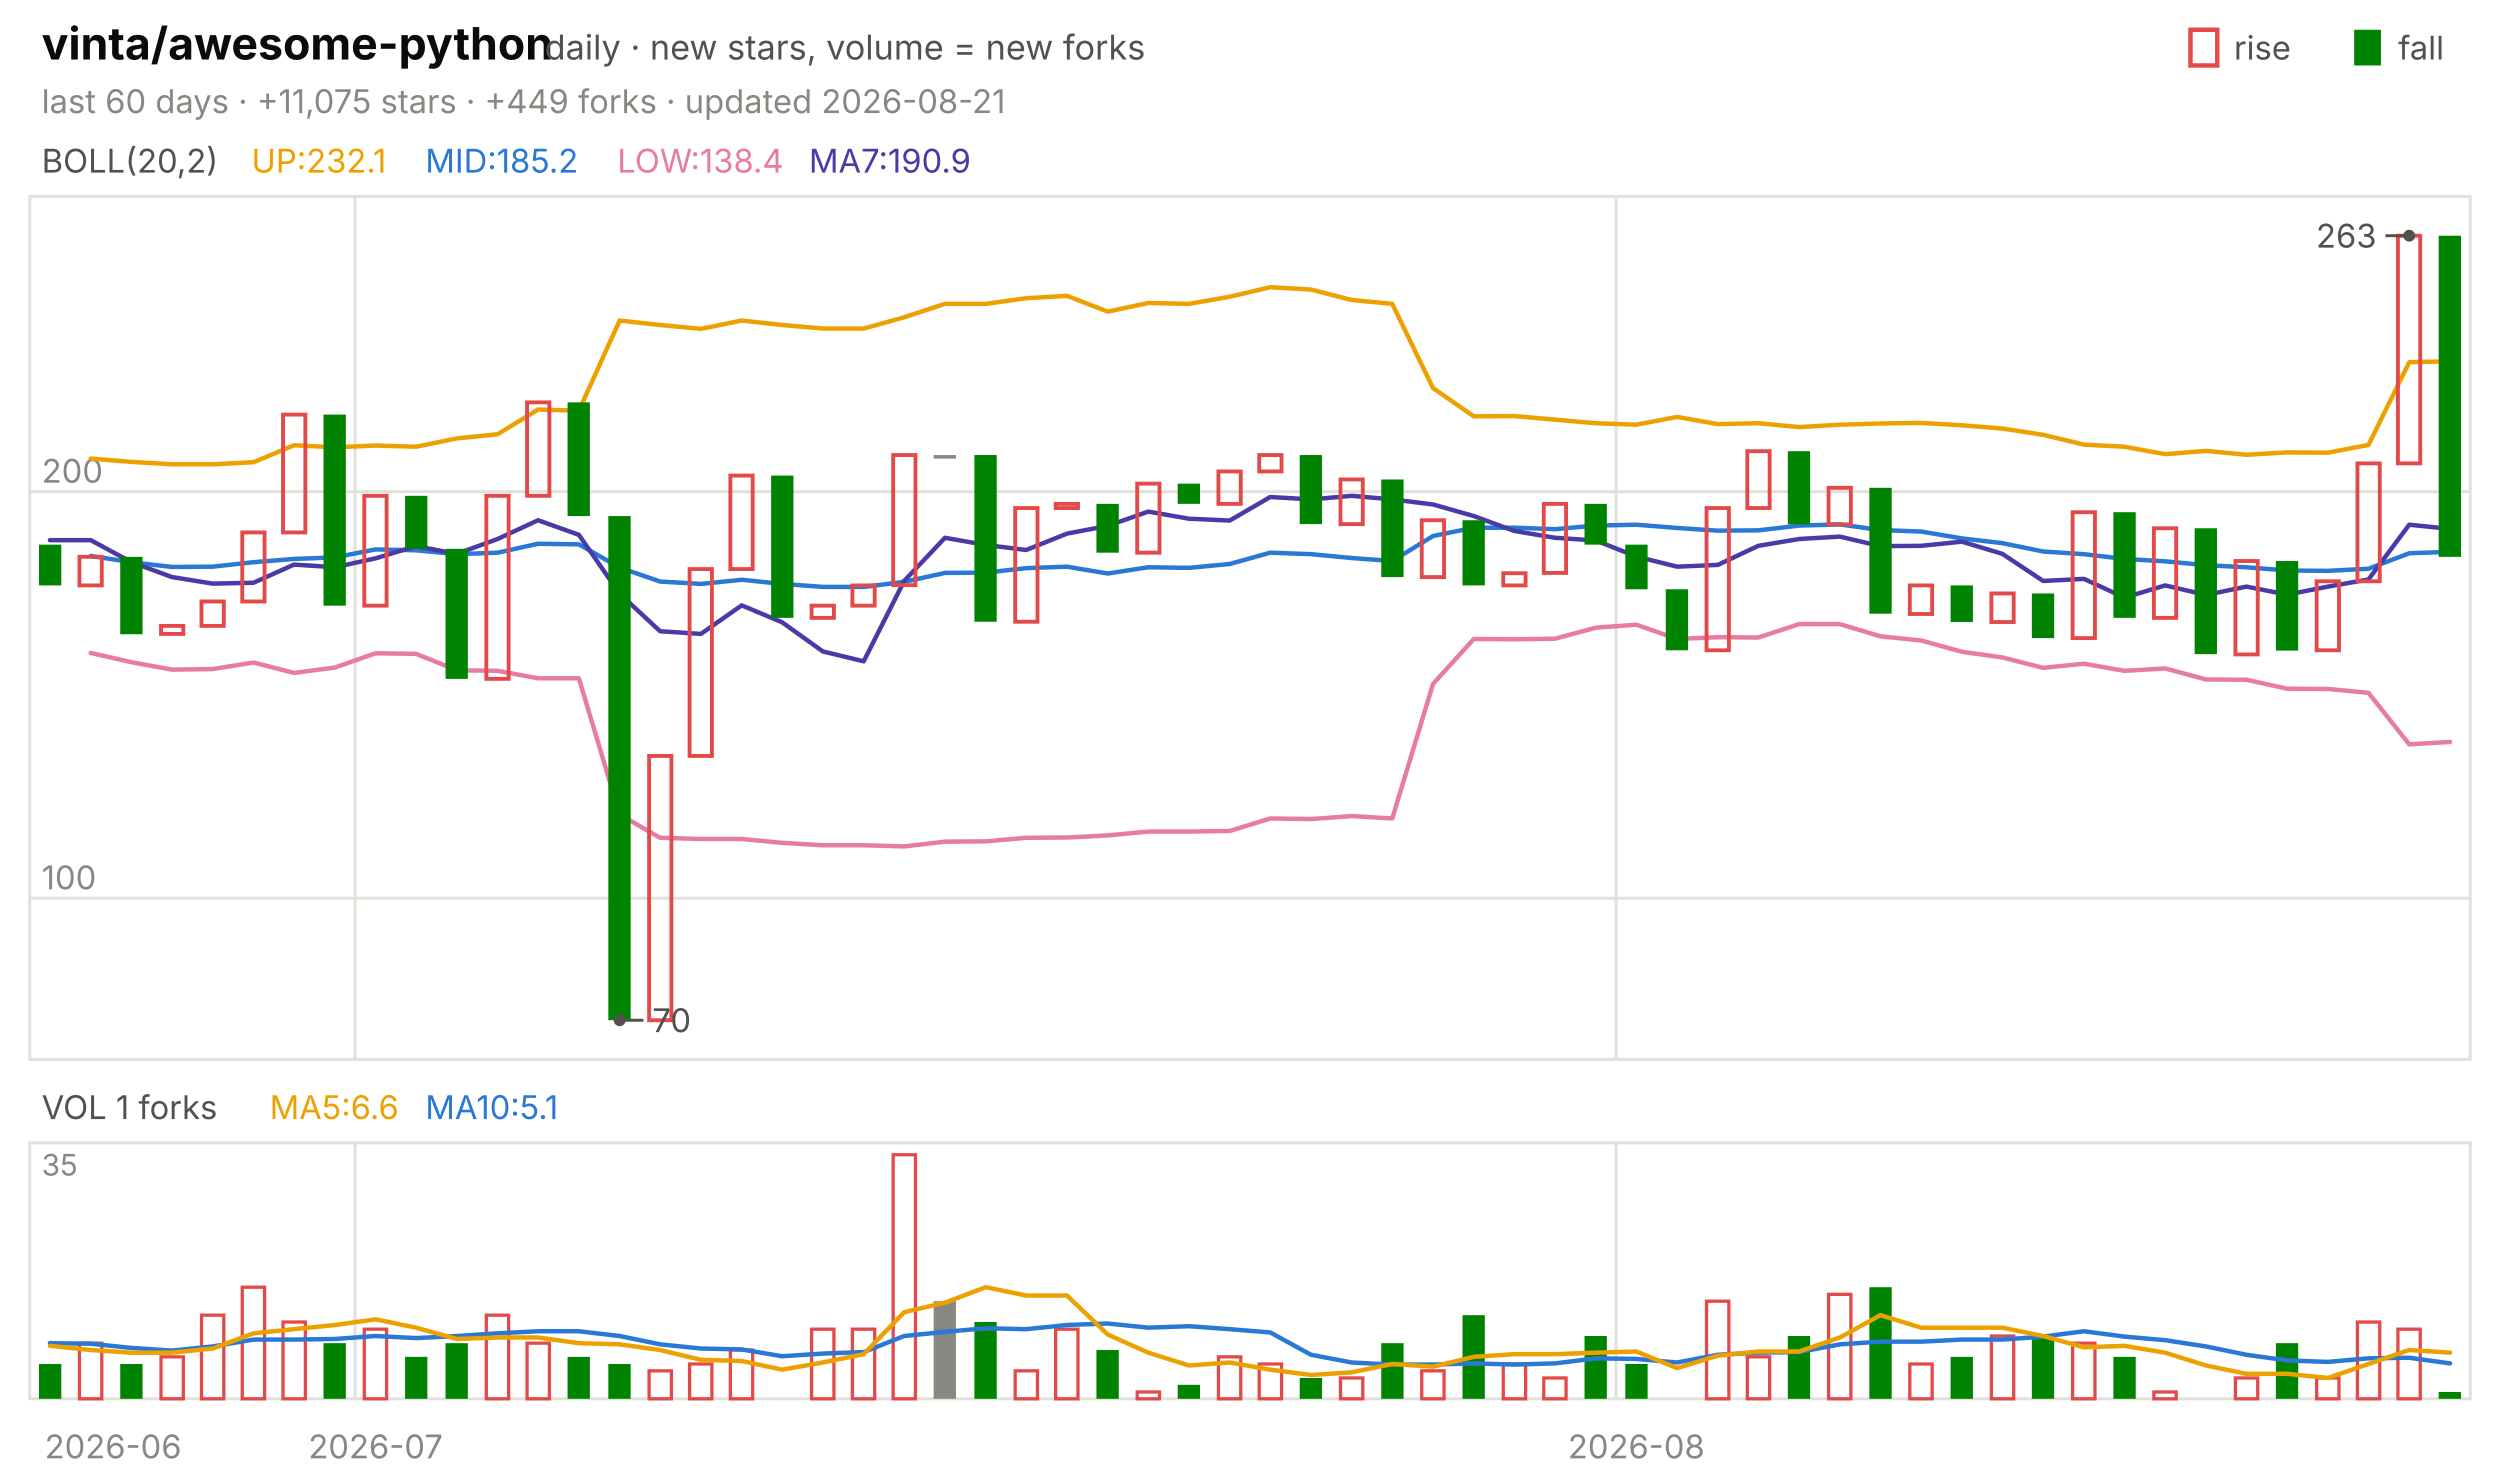
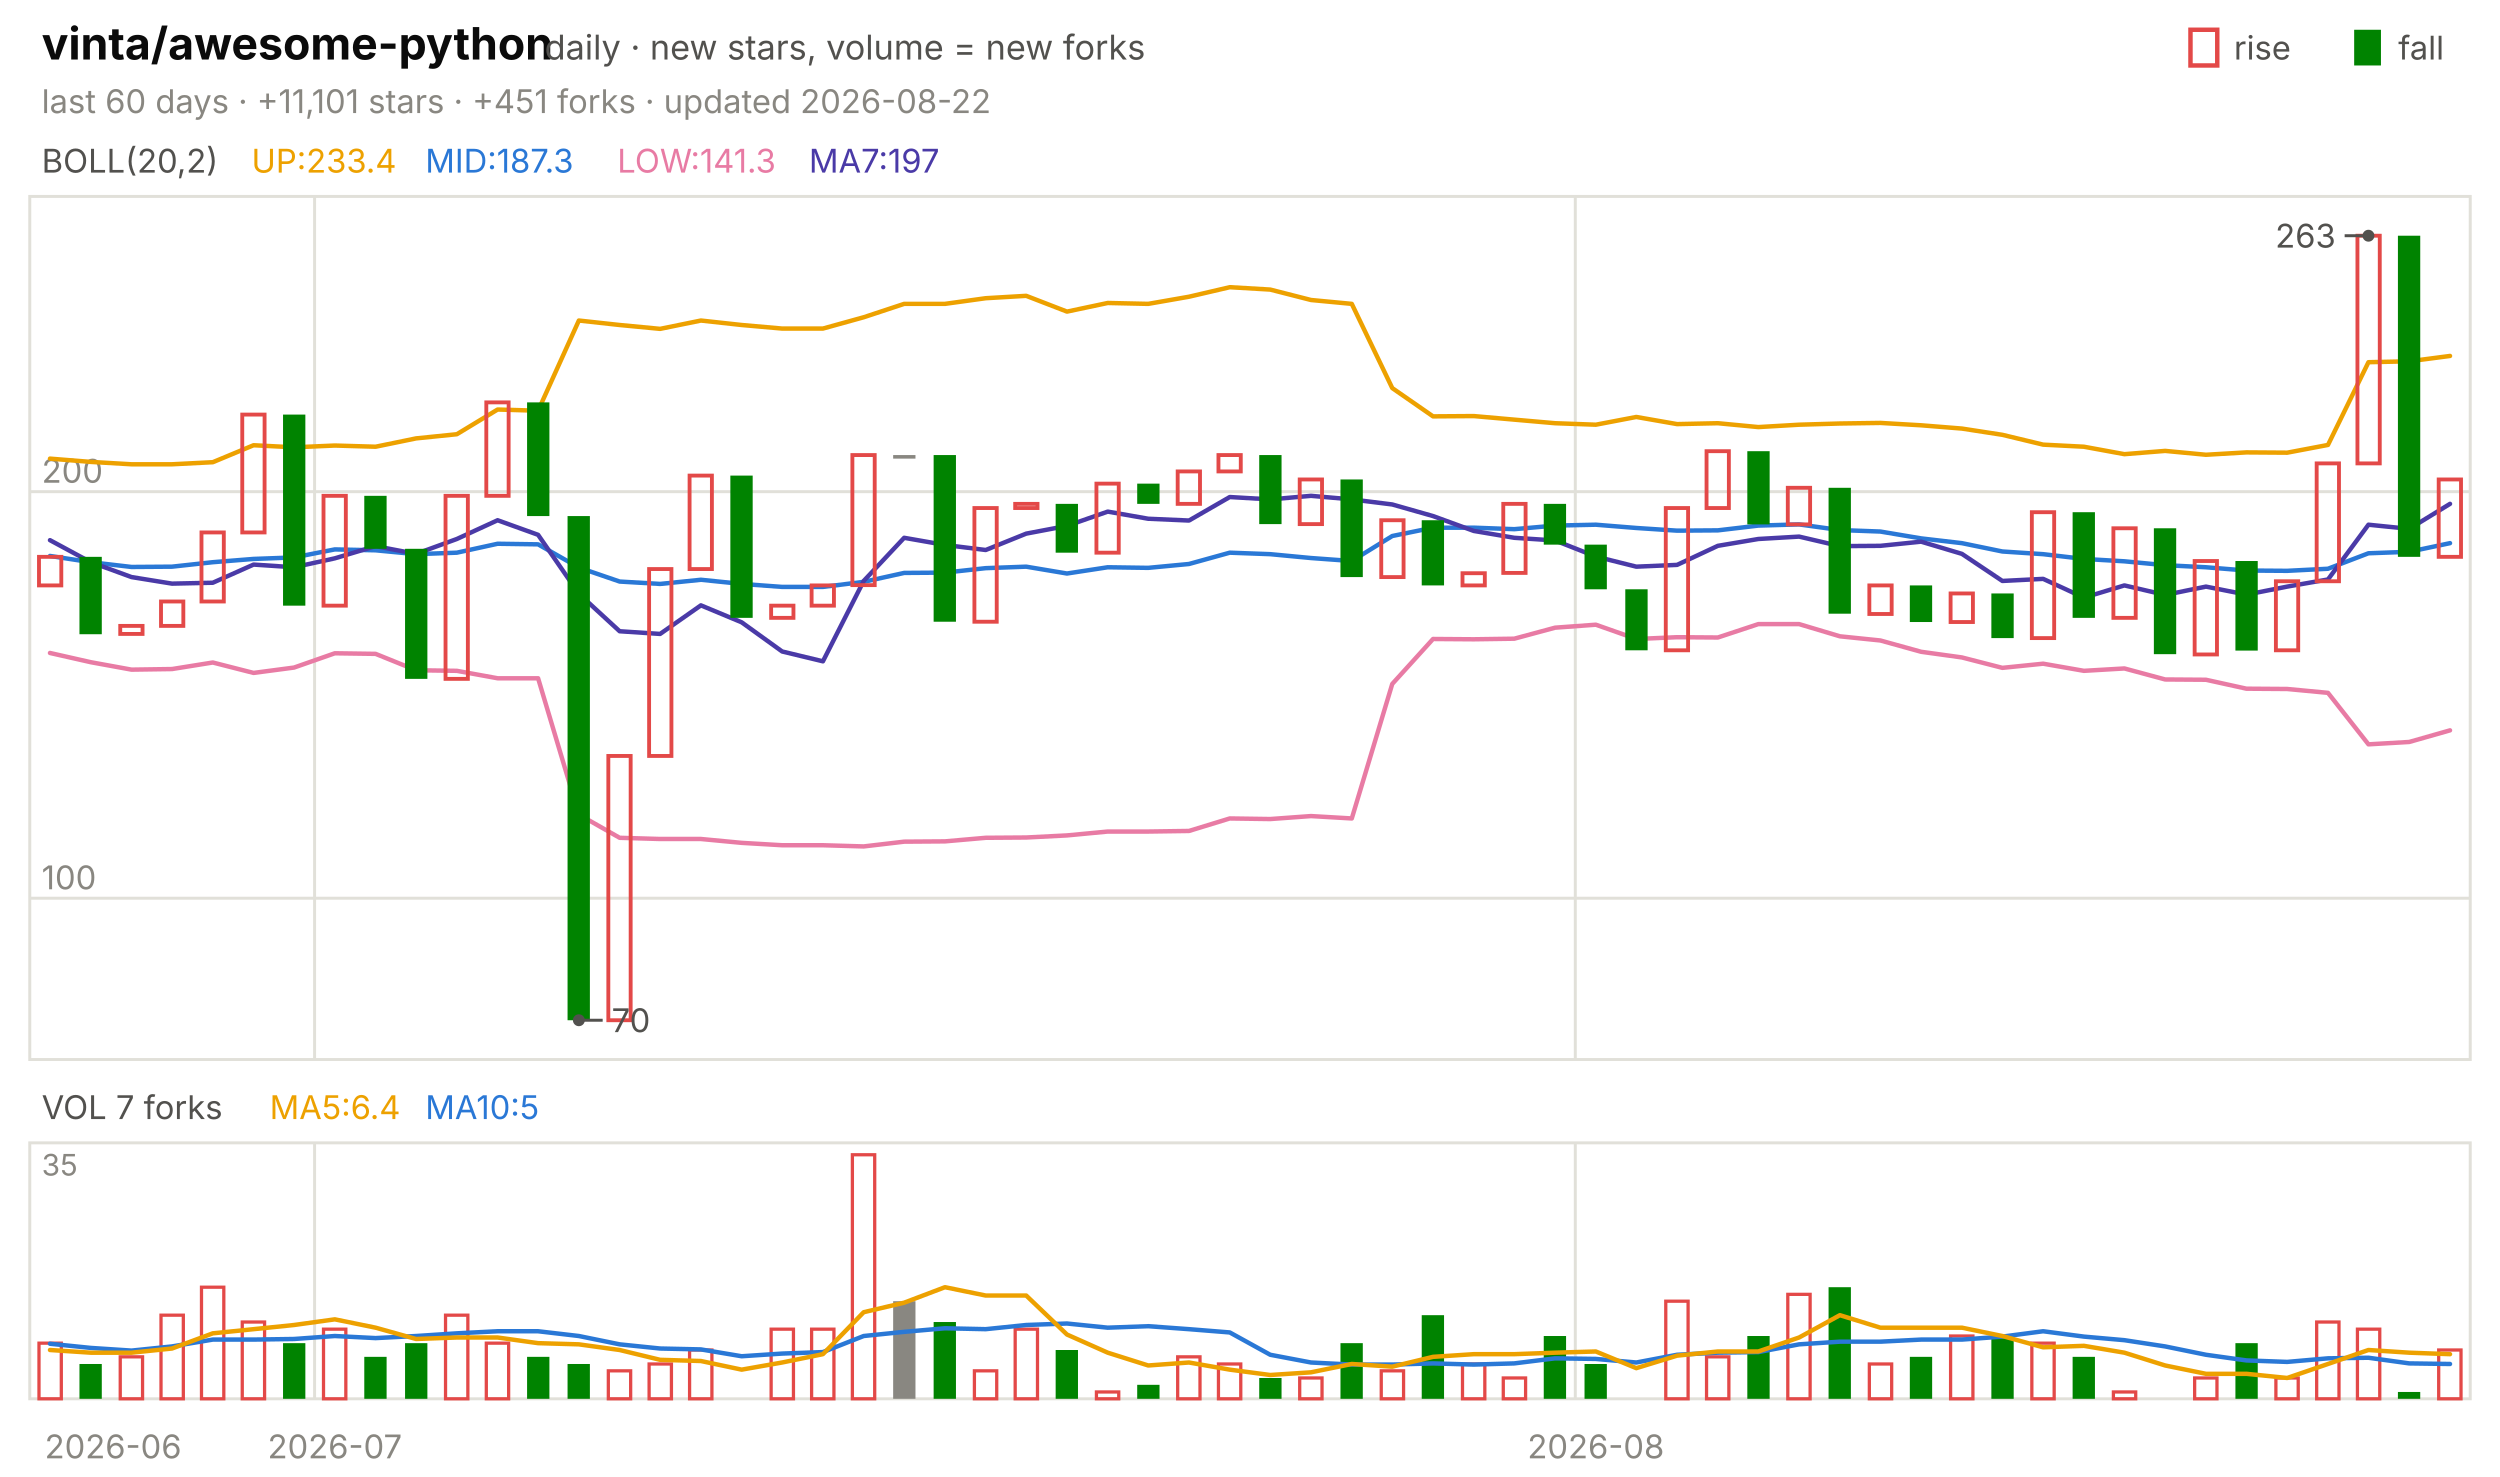
<svg xmlns="http://www.w3.org/2000/svg" viewBox="0 0 840 496" width="840" height="496" font-family="-apple-system,'Segoe UI',system-ui,sans-serif" role="img" aria-label="vinta/awesome-python candlestick chart">
  <text x="14.0" y="20.0" font-size="15" fill="#0b0b0b" font-weight="650">vinta/awesome-python</text>
  <text x="183.0" y="20.0" font-size="11.5" fill="#52514e">daily · new stars, volume = new forks</text>
  <text x="805.8" y="20.0" font-size="11.0" fill="#52514e">fall</text>
  <rect x="791" y="10" width="9" height="12" fill="#008300" />
  <text x="750.6" y="20.0" font-size="11.0" fill="#52514e">rise</text>
  <rect x="736" y="10" width="9" height="12" fill="none" stroke="#e34948" stroke-width="1.5" />
-   <text x="14.0" y="38.0" font-size="11.0" fill="#898781">last 60 days · +11,075 stars · +449 forks · updated 2026-08-21</text>
+   <text x="14.0" y="38.0" font-size="11.0" fill="#898781">last 60 days · +11,101 stars · +451 forks · updated 2026-08-22</text>
  <rect x="10" y="66" width="820" height="290" fill="none" stroke="#e1e0d9" />
  <rect x="10" y="384" width="820" height="86" fill="none" stroke="#e1e0d9" />
  <text x="38.0" y="490.0" font-size="11.0" fill="#898781" text-anchor="middle">2026-06</text>
-   <line x1="119.3" y1="66.0" x2="119.3" y2="356.0" stroke="#e1e0d9" stroke-width="1.0" />
-   <line x1="119.3" y1="384.0" x2="119.3" y2="470.0" stroke="#e1e0d9" stroke-width="1.0" />
-   <text x="126.2" y="490.0" font-size="11.0" fill="#898781" text-anchor="middle">2026-07</text>
-   <line x1="543.0" y1="66.0" x2="543.0" y2="356.0" stroke="#e1e0d9" stroke-width="1.0" />
-   <line x1="543.0" y1="384.0" x2="543.0" y2="470.0" stroke="#e1e0d9" stroke-width="1.0" />
-   <text x="549.8" y="490.0" font-size="11.0" fill="#898781" text-anchor="middle">2026-08</text>
+   <line x1="105.7" y1="66.0" x2="105.7" y2="356.0" stroke="#e1e0d9" stroke-width="1.0" />
+   <line x1="105.7" y1="384.0" x2="105.7" y2="470.0" stroke="#e1e0d9" stroke-width="1.0" />
+   <text x="112.5" y="490.0" font-size="11.0" fill="#898781" text-anchor="middle">2026-07</text>
+   <line x1="529.3" y1="66.0" x2="529.3" y2="356.0" stroke="#e1e0d9" stroke-width="1.0" />
+   <line x1="529.3" y1="384.0" x2="529.3" y2="470.0" stroke="#e1e0d9" stroke-width="1.0" />
+   <text x="536.2" y="490.0" font-size="11.0" fill="#898781" text-anchor="middle">2026-08</text>
  <text x="14.0" y="58.0" font-size="11.0" fill="#52514e">BOLL(20,2)</text>
-   <text x="84.5" y="58.0" font-size="11.0" fill="#eda100">UP:232.1</text>
-   <text x="142.9" y="58.0" font-size="11.0" fill="#2a78d6">MID:185.2</text>
-   <text x="207.4" y="58.0" font-size="11.0" fill="#e87ba4">LOW:138.4</text>
-   <text x="271.8" y="58.0" font-size="11.0" fill="#4a3aa7">MA7:190.9</text>
+   <text x="84.5" y="58.0" font-size="11.0" fill="#eda100">UP:233.4</text>
+   <text x="142.9" y="58.0" font-size="11.0" fill="#2a78d6">MID:187.3</text>
+   <text x="207.4" y="58.0" font-size="11.0" fill="#e87ba4">LOW:141.3</text>
+   <text x="271.8" y="58.0" font-size="11.0" fill="#4a3aa7">MA7:197</text>
  <line x1="10.0" y1="301.8" x2="830.0" y2="301.8" stroke="#e1e0d9" stroke-width="1.0" />
  <text x="14.0" y="298.8" font-size="11.0" fill="#898781">100</text>
  <line x1="10.0" y1="165.2" x2="830.0" y2="165.2" stroke="#e1e0d9" stroke-width="1.0" />
  <text x="14.0" y="162.2" font-size="11.0" fill="#898781">200</text>
-   <polyline points="30.5,154.1 44.2,155.2 57.8,156.0 71.5,156.0 85.2,155.3 98.8,149.6 112.5,150.3 126.2,149.7 139.8,150.1 153.5,147.3 167.2,145.9 180.8,137.6 194.5,138.0 208.2,107.7 221.8,109.2 235.5,110.5 249.2,107.7 262.8,109.2 276.5,110.4 290.2,110.4 303.8,106.6 317.5,102.1 331.2,102.1 344.8,100.2 358.5,99.4 372.2,104.7 385.8,101.8 399.5,102.1 413.2,99.7 426.8,96.5 440.5,97.3 454.2,100.8 467.8,102.1 481.5,130.4 495.2,139.9 508.8,139.8 522.5,141.0 536.2,142.2 549.8,142.7 563.5,140.1 577.2,142.5 590.8,142.2 604.5,143.5 618.2,142.7 631.8,142.3 645.5,142.1 659.2,142.9 672.8,144.0 686.5,146.1 700.2,149.4 713.8,150.1 727.5,152.6 741.2,151.5 754.8,152.8 768.5,152.0 782.2,152.1 795.8,149.5 809.5,121.7 823.2,121.4" fill="none" stroke="#eda100" stroke-width="1.5" stroke-linejoin="round" stroke-linecap="round" />
-   <polyline points="30.5,186.8 44.2,188.9 57.8,190.5 71.5,190.4 85.2,188.9 98.8,187.8 112.5,187.3 126.2,184.6 139.8,184.9 153.5,186.2 167.2,185.7 180.8,182.7 194.5,182.9 208.2,190.7 221.8,195.4 235.5,196.2 249.2,194.8 262.8,196.2 276.5,197.2 290.2,197.2 303.8,195.5 317.5,192.5 331.2,192.4 344.8,190.9 358.5,190.4 372.2,192.7 385.8,190.6 399.5,190.8 413.2,189.5 426.8,185.7 440.5,186.2 454.2,187.5 467.8,188.5 481.5,180.1 495.2,177.3 508.8,177.3 522.5,177.8 536.2,176.6 549.8,176.3 563.5,177.4 577.2,178.3 590.8,178.2 604.5,176.6 618.2,176.2 631.8,178.1 645.5,178.6 659.2,180.9 672.8,182.5 686.5,185.3 700.2,186.2 713.8,187.8 727.5,188.6 741.2,189.9 754.8,190.6 768.5,191.7 782.2,191.8 795.8,191.1 809.5,185.9 823.2,185.4" fill="none" stroke="#2a78d6" stroke-width="1.5" stroke-linejoin="round" stroke-linecap="round" />
-   <polyline points="30.5,219.4 44.2,222.5 57.8,225.0 71.5,224.8 85.2,222.6 98.8,226.1 112.5,224.3 126.2,219.5 139.8,219.7 153.5,225.2 167.2,225.4 180.8,227.9 194.5,227.9 208.2,273.7 221.8,281.5 235.5,281.9 249.2,281.9 262.8,283.2 276.5,284.0 290.2,284.0 303.8,284.4 317.5,282.8 331.2,282.7 344.8,281.5 358.5,281.4 372.2,280.7 385.8,279.4 399.5,279.4 413.2,279.2 426.8,275.0 440.5,275.2 454.2,274.2 467.8,275.0 481.5,229.8 495.2,214.7 508.8,214.8 522.5,214.6 536.2,210.9 549.8,209.9 563.5,214.7 577.2,214.1 590.8,214.2 604.5,209.7 618.2,209.7 631.8,213.8 645.5,215.2 659.2,219.0 672.8,220.9 686.5,224.4 700.2,223.0 713.8,225.4 727.5,224.6 741.2,228.3 754.8,228.4 768.5,231.4 782.2,231.5 795.8,232.8 809.5,250.1 823.2,249.3" fill="none" stroke="#e87ba4" stroke-width="1.5" stroke-linejoin="round" stroke-linecap="round" />
-   <polyline points="16.8,181.5 30.5,181.5 44.2,188.9 57.8,193.9 71.5,196.1 85.2,195.8 98.8,189.7 112.5,190.6 126.2,187.6 139.8,183.5 153.5,186.1 167.2,181.1 180.8,174.8 194.5,179.7 208.2,199.5 221.8,212.1 235.5,213.0 249.2,203.4 262.8,209.1 276.5,218.9 290.2,222.2 303.8,195.2 317.5,180.7 331.2,183.1 344.8,184.8 358.5,179.3 372.2,176.7 385.8,171.9 399.5,174.3 413.2,174.9 426.8,167.0 440.5,167.8 454.2,166.6 467.8,167.8 481.5,169.5 495.2,173.4 508.8,178.4 522.5,180.7 536.2,181.6 549.8,187.0 563.5,190.4 577.2,189.8 590.8,183.4 604.5,181.1 618.2,180.3 631.8,183.5 645.5,183.4 659.2,182.0 672.8,186.1 686.5,195.2 700.2,194.5 713.8,200.8 727.5,196.7 741.2,199.9 754.8,197.1 768.5,199.8 782.2,197.1 795.8,194.7 809.5,176.3 823.2,177.7" fill="none" stroke="#4a3aa7" stroke-width="1.5" stroke-linejoin="round" stroke-linecap="round" />
-   <rect x="13.1" y="183.0" width="7.5" height="13.7" fill="#008300" />
-   <rect x="26.7" y="187.1" width="7.5" height="9.6" fill="none" stroke="#e34948" stroke-width="1.3" />
-   <rect x="40.4" y="187.1" width="7.5" height="26.0" fill="#008300" />
-   <rect x="54.1" y="210.3" width="7.5" height="2.7" fill="none" stroke="#e34948" stroke-width="1.3" />
-   <rect x="67.7" y="202.1" width="7.5" height="8.2" fill="none" stroke="#e34948" stroke-width="1.3" />
-   <rect x="81.4" y="178.9" width="7.5" height="23.2" fill="none" stroke="#e34948" stroke-width="1.3" />
-   <rect x="95.1" y="139.3" width="7.5" height="39.6" fill="none" stroke="#e34948" stroke-width="1.3" />
-   <rect x="108.7" y="139.3" width="7.5" height="64.2" fill="#008300" />
-   <rect x="122.4" y="166.6" width="7.5" height="36.9" fill="none" stroke="#e34948" stroke-width="1.3" />
-   <rect x="136.1" y="166.6" width="7.5" height="17.8" fill="#008300" />
-   <rect x="149.7" y="184.4" width="7.5" height="43.7" fill="#008300" />
-   <rect x="163.4" y="166.6" width="7.5" height="61.5" fill="none" stroke="#e34948" stroke-width="1.3" />
-   <rect x="177.1" y="135.2" width="7.5" height="31.4" fill="none" stroke="#e34948" stroke-width="1.3" />
-   <rect x="190.7" y="135.2" width="7.5" height="38.2" fill="#008300" />
-   <rect x="204.4" y="173.4" width="7.5" height="169.4" fill="#008300" />
-   <rect x="218.1" y="254.0" width="7.5" height="88.8" fill="none" stroke="#e34948" stroke-width="1.3" />
-   <rect x="231.7" y="191.2" width="7.5" height="62.8" fill="none" stroke="#e34948" stroke-width="1.3" />
-   <rect x="245.4" y="159.8" width="7.5" height="31.4" fill="none" stroke="#e34948" stroke-width="1.3" />
-   <rect x="259.1" y="159.8" width="7.5" height="47.8" fill="#008300" />
-   <rect x="272.7" y="203.5" width="7.5" height="4.1" fill="none" stroke="#e34948" stroke-width="1.3" />
-   <rect x="286.4" y="196.7" width="7.5" height="6.8" fill="none" stroke="#e34948" stroke-width="1.3" />
-   <rect x="300.1" y="152.9" width="7.5" height="43.7" fill="none" stroke="#e34948" stroke-width="1.3" />
-   <rect x="313.7" y="152.9" width="7.5" height="1.2" fill="#898781" />
-   <rect x="327.4" y="152.9" width="7.5" height="56.0" fill="#008300" />
-   <rect x="341.1" y="170.7" width="7.5" height="38.2" fill="none" stroke="#e34948" stroke-width="1.3" />
-   <rect x="354.7" y="169.3" width="7.5" height="1.4" fill="none" stroke="#e34948" stroke-width="1.3" />
-   <rect x="368.4" y="169.3" width="7.5" height="16.4" fill="#008300" />
-   <rect x="382.1" y="162.5" width="7.5" height="23.2" fill="none" stroke="#e34948" stroke-width="1.3" />
-   <rect x="395.7" y="162.5" width="7.5" height="6.8" fill="#008300" />
-   <rect x="409.4" y="158.4" width="7.5" height="10.9" fill="none" stroke="#e34948" stroke-width="1.3" />
-   <rect x="423.1" y="152.9" width="7.5" height="5.5" fill="none" stroke="#e34948" stroke-width="1.3" />
-   <rect x="436.7" y="152.9" width="7.5" height="23.2" fill="#008300" />
-   <rect x="450.4" y="161.1" width="7.5" height="15.0" fill="none" stroke="#e34948" stroke-width="1.3" />
-   <rect x="464.1" y="161.1" width="7.5" height="32.8" fill="#008300" />
-   <rect x="477.7" y="174.8" width="7.5" height="19.1" fill="none" stroke="#e34948" stroke-width="1.3" />
-   <rect x="491.4" y="174.8" width="7.5" height="21.9" fill="#008300" />
-   <rect x="505.1" y="192.6" width="7.5" height="4.1" fill="none" stroke="#e34948" stroke-width="1.3" />
-   <rect x="518.7" y="169.3" width="7.5" height="23.2" fill="none" stroke="#e34948" stroke-width="1.3" />
-   <rect x="532.4" y="169.3" width="7.5" height="13.7" fill="#008300" />
-   <rect x="546.1" y="183.0" width="7.5" height="15.0" fill="#008300" />
-   <rect x="559.7" y="198.0" width="7.5" height="20.5" fill="#008300" />
-   <rect x="573.4" y="170.7" width="7.5" height="47.8" fill="none" stroke="#e34948" stroke-width="1.3" />
-   <rect x="587.1" y="151.6" width="7.5" height="19.1" fill="none" stroke="#e34948" stroke-width="1.3" />
-   <rect x="600.7" y="151.6" width="7.5" height="24.6" fill="#008300" />
-   <rect x="614.4" y="163.9" width="7.5" height="12.3" fill="none" stroke="#e34948" stroke-width="1.3" />
-   <rect x="628.1" y="163.9" width="7.5" height="42.3" fill="#008300" />
-   <rect x="641.7" y="196.7" width="7.5" height="9.6" fill="none" stroke="#e34948" stroke-width="1.3" />
-   <rect x="655.4" y="196.7" width="7.5" height="12.3" fill="#008300" />
-   <rect x="669.1" y="199.4" width="7.5" height="9.6" fill="none" stroke="#e34948" stroke-width="1.3" />
-   <rect x="682.7" y="199.4" width="7.5" height="15.0" fill="#008300" />
-   <rect x="696.4" y="172.1" width="7.5" height="42.3" fill="none" stroke="#e34948" stroke-width="1.3" />
-   <rect x="710.1" y="172.1" width="7.5" height="35.5" fill="#008300" />
-   <rect x="723.7" y="177.5" width="7.5" height="30.1" fill="none" stroke="#e34948" stroke-width="1.3" />
-   <rect x="737.4" y="177.5" width="7.5" height="42.3" fill="#008300" />
-   <rect x="751.1" y="188.5" width="7.5" height="31.4" fill="none" stroke="#e34948" stroke-width="1.3" />
-   <rect x="764.7" y="188.5" width="7.5" height="30.1" fill="#008300" />
-   <rect x="778.4" y="195.3" width="7.5" height="23.2" fill="none" stroke="#e34948" stroke-width="1.3" />
-   <rect x="792.1" y="155.7" width="7.5" height="39.6" fill="none" stroke="#e34948" stroke-width="1.3" />
-   <rect x="805.7" y="79.2" width="7.5" height="76.5" fill="none" stroke="#e34948" stroke-width="1.3" />
-   <rect x="819.4" y="79.2" width="7.5" height="107.9" fill="#008300" />
-   <circle cx="809.5" cy="79.2" r="2" fill="#52514e" />
-   <line x1="809.5" y1="79.2" x2="801.5" y2="79.2" stroke="#52514e" stroke-width="1.0" />
-   <text x="798.5" y="83.2" font-size="11.0" fill="#52514e" text-anchor="end">263</text>
-   <circle cx="208.2" cy="342.8" r="2" fill="#52514e" />
-   <line x1="208.2" y1="342.8" x2="216.2" y2="342.8" stroke="#52514e" stroke-width="1.0" />
-   <text x="219.2" y="346.8" font-size="11.0" fill="#52514e">70</text>
-   <text x="14.0" y="376.0" font-size="11.0" fill="#52514e">VOL 1 forks</text>
-   <text x="90.6" y="376.0" font-size="11.0" fill="#eda100">MA5:6.6</text>
-   <text x="142.9" y="376.0" font-size="11.0" fill="#2a78d6">MA10:5.1</text>
+   <polyline points="16.8,154.1 30.5,155.2 44.2,156.0 57.8,156.0 71.5,155.3 85.2,149.6 98.8,150.3 112.5,149.7 126.2,150.1 139.8,147.3 153.5,145.9 167.2,137.6 180.8,138.0 194.5,107.7 208.2,109.2 221.8,110.5 235.5,107.7 249.2,109.2 262.8,110.4 276.5,110.4 290.2,106.6 303.8,102.1 317.5,102.1 331.2,100.2 344.8,99.4 358.5,104.7 372.2,101.8 385.8,102.1 399.5,99.7 413.2,96.5 426.8,97.3 440.5,100.8 454.2,102.1 467.8,130.4 481.5,139.9 495.2,139.8 508.8,141.0 522.5,142.2 536.2,142.7 549.8,140.1 563.5,142.5 577.2,142.2 590.8,143.5 604.5,142.7 618.2,142.3 631.8,142.1 645.5,142.9 659.2,144.0 672.8,146.1 686.5,149.4 700.2,150.1 713.8,152.6 727.5,151.5 741.2,152.8 754.8,152.0 768.5,152.1 782.2,149.5 795.8,121.7 809.5,121.4 823.2,119.6" fill="none" stroke="#eda100" stroke-width="1.5" stroke-linejoin="round" stroke-linecap="round" />
+   <polyline points="16.8,186.8 30.5,188.9 44.2,190.5 57.8,190.4 71.5,188.9 85.2,187.8 98.8,187.3 112.5,184.6 126.2,184.9 139.8,186.2 153.5,185.7 167.2,182.7 180.8,182.9 194.5,190.7 208.2,195.4 221.8,196.2 235.5,194.8 249.2,196.2 262.8,197.2 276.5,197.2 290.2,195.5 303.8,192.5 317.5,192.4 331.2,190.9 344.8,190.4 358.5,192.7 372.2,190.6 385.8,190.8 399.5,189.5 413.2,185.7 426.8,186.2 440.5,187.5 454.2,188.5 467.8,180.1 481.5,177.3 495.2,177.3 508.8,177.8 522.5,176.6 536.2,176.3 549.8,177.4 563.5,178.3 577.2,178.2 590.8,176.6 604.5,176.2 618.2,178.1 631.8,178.6 645.5,180.9 659.2,182.5 672.8,185.3 686.5,186.2 700.2,187.8 713.8,188.6 727.5,189.9 741.2,190.6 754.8,191.7 768.5,191.8 782.2,191.1 795.8,185.9 809.5,185.4 823.2,182.5" fill="none" stroke="#2a78d6" stroke-width="1.5" stroke-linejoin="round" stroke-linecap="round" />
+   <polyline points="16.8,219.4 30.5,222.5 44.2,225.0 57.8,224.8 71.5,222.6 85.2,226.1 98.8,224.3 112.5,219.5 126.2,219.7 139.8,225.2 153.5,225.4 167.2,227.9 180.8,227.9 194.5,273.7 208.2,281.5 221.8,281.9 235.5,281.9 249.2,283.2 262.8,284.0 276.5,284.0 290.2,284.4 303.8,282.8 317.5,282.7 331.2,281.5 344.8,281.4 358.5,280.7 372.2,279.4 385.8,279.4 399.5,279.2 413.2,275.0 426.8,275.2 440.5,274.2 454.2,275.0 467.8,229.8 481.5,214.7 495.2,214.8 508.8,214.6 522.5,210.9 536.2,209.9 549.8,214.7 563.5,214.1 577.2,214.2 590.8,209.7 604.5,209.7 618.2,213.8 631.8,215.2 645.5,219.0 659.2,220.9 672.8,224.4 686.5,223.0 700.2,225.4 713.8,224.6 727.5,228.3 741.2,228.4 754.8,231.4 768.5,231.5 782.2,232.8 795.8,250.1 809.5,249.3 823.2,245.4" fill="none" stroke="#e87ba4" stroke-width="1.5" stroke-linejoin="round" stroke-linecap="round" />
+   <polyline points="16.8,181.5 30.5,188.9 44.2,193.9 57.8,196.1 71.5,195.8 85.2,189.7 98.8,190.6 112.5,187.6 126.2,183.5 139.8,186.1 153.5,181.1 167.2,174.8 180.8,179.7 194.5,199.5 208.2,212.1 221.8,213.0 235.5,203.4 249.2,209.1 262.8,218.9 276.5,222.2 290.2,195.2 303.8,180.7 317.5,183.1 331.2,184.8 344.8,179.3 358.5,176.7 372.2,171.9 385.8,174.3 399.5,174.9 413.2,167.0 426.8,167.8 440.5,166.6 454.2,167.8 467.8,169.5 481.5,173.4 495.2,178.4 508.8,180.7 522.5,181.6 536.2,187.0 549.8,190.4 563.5,189.8 577.2,183.4 590.8,181.1 604.5,180.3 618.2,183.5 631.8,183.4 645.5,182.0 659.2,186.1 672.8,195.2 686.5,194.5 700.2,200.8 713.8,196.7 727.5,199.9 741.2,197.1 754.8,199.8 768.5,197.1 782.2,194.7 795.8,176.3 809.5,177.7 823.2,169.3" fill="none" stroke="#4a3aa7" stroke-width="1.5" stroke-linejoin="round" stroke-linecap="round" />
+   <rect x="13.1" y="187.1" width="7.5" height="9.6" fill="none" stroke="#e34948" stroke-width="1.3" />
+   <rect x="26.7" y="187.1" width="7.5" height="26.0" fill="#008300" />
+   <rect x="40.4" y="210.3" width="7.5" height="2.7" fill="none" stroke="#e34948" stroke-width="1.3" />
+   <rect x="54.1" y="202.1" width="7.5" height="8.2" fill="none" stroke="#e34948" stroke-width="1.3" />
+   <rect x="67.7" y="178.9" width="7.5" height="23.2" fill="none" stroke="#e34948" stroke-width="1.3" />
+   <rect x="81.4" y="139.3" width="7.5" height="39.6" fill="none" stroke="#e34948" stroke-width="1.3" />
+   <rect x="95.1" y="139.3" width="7.5" height="64.2" fill="#008300" />
+   <rect x="108.7" y="166.6" width="7.5" height="36.9" fill="none" stroke="#e34948" stroke-width="1.3" />
+   <rect x="122.4" y="166.6" width="7.5" height="17.8" fill="#008300" />
+   <rect x="136.1" y="184.4" width="7.5" height="43.7" fill="#008300" />
+   <rect x="149.7" y="166.6" width="7.5" height="61.5" fill="none" stroke="#e34948" stroke-width="1.3" />
+   <rect x="163.4" y="135.2" width="7.5" height="31.4" fill="none" stroke="#e34948" stroke-width="1.3" />
+   <rect x="177.1" y="135.2" width="7.5" height="38.2" fill="#008300" />
+   <rect x="190.7" y="173.4" width="7.5" height="169.4" fill="#008300" />
+   <rect x="204.4" y="254.0" width="7.5" height="88.8" fill="none" stroke="#e34948" stroke-width="1.3" />
+   <rect x="218.1" y="191.2" width="7.5" height="62.8" fill="none" stroke="#e34948" stroke-width="1.3" />
+   <rect x="231.7" y="159.8" width="7.5" height="31.4" fill="none" stroke="#e34948" stroke-width="1.3" />
+   <rect x="245.4" y="159.8" width="7.5" height="47.8" fill="#008300" />
+   <rect x="259.1" y="203.5" width="7.5" height="4.1" fill="none" stroke="#e34948" stroke-width="1.3" />
+   <rect x="272.7" y="196.7" width="7.5" height="6.8" fill="none" stroke="#e34948" stroke-width="1.3" />
+   <rect x="286.4" y="152.9" width="7.5" height="43.7" fill="none" stroke="#e34948" stroke-width="1.3" />
+   <rect x="300.1" y="152.9" width="7.5" height="1.2" fill="#898781" />
+   <rect x="313.7" y="152.9" width="7.5" height="56.0" fill="#008300" />
+   <rect x="327.4" y="170.7" width="7.5" height="38.2" fill="none" stroke="#e34948" stroke-width="1.3" />
+   <rect x="341.1" y="169.3" width="7.5" height="1.4" fill="none" stroke="#e34948" stroke-width="1.3" />
+   <rect x="354.7" y="169.3" width="7.5" height="16.4" fill="#008300" />
+   <rect x="368.4" y="162.5" width="7.5" height="23.2" fill="none" stroke="#e34948" stroke-width="1.3" />
+   <rect x="382.1" y="162.5" width="7.5" height="6.8" fill="#008300" />
+   <rect x="395.7" y="158.4" width="7.5" height="10.9" fill="none" stroke="#e34948" stroke-width="1.3" />
+   <rect x="409.4" y="152.9" width="7.5" height="5.5" fill="none" stroke="#e34948" stroke-width="1.3" />
+   <rect x="423.1" y="152.9" width="7.5" height="23.2" fill="#008300" />
+   <rect x="436.7" y="161.1" width="7.5" height="15.0" fill="none" stroke="#e34948" stroke-width="1.3" />
+   <rect x="450.4" y="161.1" width="7.5" height="32.8" fill="#008300" />
+   <rect x="464.1" y="174.8" width="7.5" height="19.1" fill="none" stroke="#e34948" stroke-width="1.3" />
+   <rect x="477.7" y="174.8" width="7.5" height="21.9" fill="#008300" />
+   <rect x="491.4" y="192.6" width="7.5" height="4.1" fill="none" stroke="#e34948" stroke-width="1.3" />
+   <rect x="505.1" y="169.3" width="7.5" height="23.2" fill="none" stroke="#e34948" stroke-width="1.3" />
+   <rect x="518.7" y="169.3" width="7.5" height="13.7" fill="#008300" />
+   <rect x="532.4" y="183.0" width="7.5" height="15.0" fill="#008300" />
+   <rect x="546.1" y="198.0" width="7.5" height="20.5" fill="#008300" />
+   <rect x="559.7" y="170.7" width="7.5" height="47.8" fill="none" stroke="#e34948" stroke-width="1.3" />
+   <rect x="573.4" y="151.6" width="7.5" height="19.1" fill="none" stroke="#e34948" stroke-width="1.3" />
+   <rect x="587.1" y="151.6" width="7.5" height="24.6" fill="#008300" />
+   <rect x="600.7" y="163.9" width="7.5" height="12.3" fill="none" stroke="#e34948" stroke-width="1.3" />
+   <rect x="614.4" y="163.9" width="7.5" height="42.3" fill="#008300" />
+   <rect x="628.1" y="196.7" width="7.5" height="9.6" fill="none" stroke="#e34948" stroke-width="1.3" />
+   <rect x="641.7" y="196.7" width="7.5" height="12.3" fill="#008300" />
+   <rect x="655.4" y="199.4" width="7.5" height="9.6" fill="none" stroke="#e34948" stroke-width="1.3" />
+   <rect x="669.1" y="199.4" width="7.5" height="15.0" fill="#008300" />
+   <rect x="682.7" y="172.1" width="7.5" height="42.3" fill="none" stroke="#e34948" stroke-width="1.3" />
+   <rect x="696.4" y="172.1" width="7.5" height="35.5" fill="#008300" />
+   <rect x="710.1" y="177.5" width="7.5" height="30.1" fill="none" stroke="#e34948" stroke-width="1.3" />
+   <rect x="723.7" y="177.5" width="7.5" height="42.3" fill="#008300" />
+   <rect x="737.4" y="188.5" width="7.5" height="31.4" fill="none" stroke="#e34948" stroke-width="1.3" />
+   <rect x="751.1" y="188.5" width="7.5" height="30.1" fill="#008300" />
+   <rect x="764.7" y="195.3" width="7.5" height="23.2" fill="none" stroke="#e34948" stroke-width="1.3" />
+   <rect x="778.4" y="155.7" width="7.5" height="39.6" fill="none" stroke="#e34948" stroke-width="1.3" />
+   <rect x="792.1" y="79.2" width="7.5" height="76.5" fill="none" stroke="#e34948" stroke-width="1.3" />
+   <rect x="805.7" y="79.2" width="7.5" height="107.9" fill="#008300" />
+   <rect x="819.4" y="161.1" width="7.5" height="26.0" fill="none" stroke="#e34948" stroke-width="1.3" />
+   <circle cx="795.8" cy="79.2" r="2" fill="#52514e" />
+   <line x1="795.8" y1="79.2" x2="787.8" y2="79.2" stroke="#52514e" stroke-width="1.0" />
+   <text x="784.8" y="83.2" font-size="11.0" fill="#52514e" text-anchor="end">263</text>
+   <circle cx="194.5" cy="342.8" r="2" fill="#52514e" />
+   <line x1="194.5" y1="342.8" x2="202.5" y2="342.8" stroke="#52514e" stroke-width="1.0" />
+   <text x="205.5" y="346.8" font-size="11.0" fill="#52514e">70</text>
+   <text x="14.0" y="376.0" font-size="11.0" fill="#52514e">VOL 7 forks</text>
+   <text x="90.6" y="376.0" font-size="11.0" fill="#eda100">MA5:6.4</text>
+   <text x="142.9" y="376.0" font-size="11.0" fill="#2a78d6">MA10:5</text>
  <text x="14.0" y="395.0" font-size="10" fill="#898781">35</text>
-   <rect x="13.1" y="458.3" width="7.5" height="11.7" fill="#008300" />
-   <rect x="26.7" y="451.3" width="7.5" height="18.7" fill="none" stroke="#e34948" stroke-width="1.1" />
-   <rect x="40.4" y="458.3" width="7.5" height="11.7" fill="#008300" />
-   <rect x="54.1" y="455.9" width="7.5" height="14.1" fill="none" stroke="#e34948" stroke-width="1.1" />
-   <rect x="67.7" y="441.9" width="7.5" height="28.1" fill="none" stroke="#e34948" stroke-width="1.1" />
-   <rect x="81.4" y="432.5" width="7.5" height="37.5" fill="none" stroke="#e34948" stroke-width="1.1" />
-   <rect x="95.1" y="444.2" width="7.5" height="25.8" fill="none" stroke="#e34948" stroke-width="1.1" />
-   <rect x="108.7" y="451.3" width="7.5" height="18.7" fill="#008300" />
-   <rect x="122.4" y="446.6" width="7.5" height="23.4" fill="none" stroke="#e34948" stroke-width="1.1" />
-   <rect x="136.1" y="455.9" width="7.5" height="14.1" fill="#008300" />
-   <rect x="149.7" y="451.3" width="7.5" height="18.7" fill="#008300" />
-   <rect x="163.4" y="441.9" width="7.5" height="28.1" fill="none" stroke="#e34948" stroke-width="1.1" />
-   <rect x="177.1" y="451.3" width="7.5" height="18.7" fill="none" stroke="#e34948" stroke-width="1.1" />
-   <rect x="190.7" y="455.9" width="7.5" height="14.1" fill="#008300" />
-   <rect x="204.4" y="458.3" width="7.5" height="11.7" fill="#008300" />
-   <rect x="218.1" y="460.6" width="7.5" height="9.4" fill="none" stroke="#e34948" stroke-width="1.1" />
-   <rect x="231.7" y="458.3" width="7.5" height="11.7" fill="none" stroke="#e34948" stroke-width="1.1" />
-   <rect x="245.4" y="453.6" width="7.5" height="16.4" fill="none" stroke="#e34948" stroke-width="1.1" />
+   <rect x="13.1" y="451.3" width="7.5" height="18.7" fill="none" stroke="#e34948" stroke-width="1.1" />
+   <rect x="26.7" y="458.3" width="7.5" height="11.7" fill="#008300" />
+   <rect x="40.4" y="455.9" width="7.5" height="14.1" fill="none" stroke="#e34948" stroke-width="1.1" />
+   <rect x="54.1" y="441.9" width="7.5" height="28.1" fill="none" stroke="#e34948" stroke-width="1.1" />
+   <rect x="67.7" y="432.5" width="7.5" height="37.5" fill="none" stroke="#e34948" stroke-width="1.1" />
+   <rect x="81.4" y="444.2" width="7.5" height="25.8" fill="none" stroke="#e34948" stroke-width="1.1" />
+   <rect x="95.1" y="451.3" width="7.5" height="18.7" fill="#008300" />
+   <rect x="108.7" y="446.6" width="7.5" height="23.4" fill="none" stroke="#e34948" stroke-width="1.1" />
+   <rect x="122.4" y="455.9" width="7.5" height="14.1" fill="#008300" />
+   <rect x="136.1" y="451.3" width="7.5" height="18.7" fill="#008300" />
+   <rect x="149.7" y="441.9" width="7.5" height="28.1" fill="none" stroke="#e34948" stroke-width="1.1" />
+   <rect x="163.4" y="451.3" width="7.5" height="18.7" fill="none" stroke="#e34948" stroke-width="1.1" />
+   <rect x="177.1" y="455.9" width="7.5" height="14.1" fill="#008300" />
+   <rect x="190.7" y="458.3" width="7.5" height="11.7" fill="#008300" />
+   <rect x="204.4" y="460.6" width="7.5" height="9.4" fill="none" stroke="#e34948" stroke-width="1.1" />
+   <rect x="218.1" y="458.3" width="7.5" height="11.7" fill="none" stroke="#e34948" stroke-width="1.1" />
+   <rect x="231.7" y="453.6" width="7.5" height="16.4" fill="none" stroke="#e34948" stroke-width="1.1" />
+   <rect x="259.1" y="446.6" width="7.5" height="23.4" fill="none" stroke="#e34948" stroke-width="1.1" />
  <rect x="272.7" y="446.6" width="7.5" height="23.4" fill="none" stroke="#e34948" stroke-width="1.1" />
-   <rect x="286.4" y="446.6" width="7.5" height="23.4" fill="none" stroke="#e34948" stroke-width="1.1" />
-   <rect x="300.1" y="388.0" width="7.5" height="82.0" fill="none" stroke="#e34948" stroke-width="1.1" />
-   <rect x="313.7" y="437.2" width="7.5" height="32.8" fill="#898781" />
-   <rect x="327.4" y="444.2" width="7.5" height="25.8" fill="#008300" />
-   <rect x="341.1" y="460.6" width="7.5" height="9.4" fill="none" stroke="#e34948" stroke-width="1.1" />
-   <rect x="354.7" y="446.6" width="7.5" height="23.4" fill="none" stroke="#e34948" stroke-width="1.1" />
-   <rect x="368.4" y="453.6" width="7.5" height="16.4" fill="#008300" />
-   <rect x="382.1" y="467.7" width="7.5" height="2.3" fill="none" stroke="#e34948" stroke-width="1.1" />
-   <rect x="395.7" y="465.3" width="7.5" height="4.7" fill="#008300" />
-   <rect x="409.4" y="455.9" width="7.5" height="14.1" fill="none" stroke="#e34948" stroke-width="1.1" />
-   <rect x="423.1" y="458.3" width="7.5" height="11.7" fill="none" stroke="#e34948" stroke-width="1.1" />
-   <rect x="436.7" y="463.0" width="7.5" height="7.0" fill="#008300" />
-   <rect x="450.4" y="463.0" width="7.5" height="7.0" fill="none" stroke="#e34948" stroke-width="1.1" />
-   <rect x="464.1" y="451.3" width="7.5" height="18.7" fill="#008300" />
-   <rect x="477.7" y="460.6" width="7.5" height="9.4" fill="none" stroke="#e34948" stroke-width="1.1" />
-   <rect x="491.4" y="441.9" width="7.5" height="28.1" fill="#008300" />
-   <rect x="505.1" y="458.3" width="7.5" height="11.7" fill="none" stroke="#e34948" stroke-width="1.1" />
-   <rect x="518.7" y="463.0" width="7.5" height="7.0" fill="none" stroke="#e34948" stroke-width="1.1" />
-   <rect x="532.4" y="448.9" width="7.5" height="21.1" fill="#008300" />
-   <rect x="546.1" y="458.3" width="7.5" height="11.7" fill="#008300" />
-   <rect x="573.4" y="437.2" width="7.5" height="32.8" fill="none" stroke="#e34948" stroke-width="1.1" />
-   <rect x="587.1" y="455.9" width="7.5" height="14.1" fill="none" stroke="#e34948" stroke-width="1.1" />
-   <rect x="600.7" y="448.9" width="7.5" height="21.1" fill="#008300" />
-   <rect x="614.4" y="434.9" width="7.5" height="35.1" fill="none" stroke="#e34948" stroke-width="1.1" />
-   <rect x="628.1" y="432.5" width="7.5" height="37.5" fill="#008300" />
-   <rect x="641.7" y="458.3" width="7.5" height="11.7" fill="none" stroke="#e34948" stroke-width="1.1" />
-   <rect x="655.4" y="455.9" width="7.5" height="14.1" fill="#008300" />
-   <rect x="669.1" y="448.9" width="7.5" height="21.1" fill="none" stroke="#e34948" stroke-width="1.1" />
-   <rect x="682.7" y="448.9" width="7.5" height="21.1" fill="#008300" />
-   <rect x="696.4" y="451.3" width="7.5" height="18.7" fill="none" stroke="#e34948" stroke-width="1.1" />
-   <rect x="710.1" y="455.9" width="7.5" height="14.1" fill="#008300" />
-   <rect x="723.7" y="467.7" width="7.5" height="2.3" fill="none" stroke="#e34948" stroke-width="1.1" />
-   <rect x="751.1" y="463.0" width="7.5" height="7.0" fill="none" stroke="#e34948" stroke-width="1.1" />
-   <rect x="764.7" y="451.3" width="7.5" height="18.7" fill="#008300" />
-   <rect x="778.4" y="463.0" width="7.5" height="7.0" fill="none" stroke="#e34948" stroke-width="1.1" />
-   <rect x="792.1" y="444.2" width="7.5" height="25.8" fill="none" stroke="#e34948" stroke-width="1.1" />
-   <rect x="805.7" y="446.6" width="7.5" height="23.4" fill="none" stroke="#e34948" stroke-width="1.1" />
-   <rect x="819.4" y="467.7" width="7.5" height="2.3" fill="#008300" />
-   <polyline points="16.8,451.3 30.5,451.5 44.2,452.9 57.8,453.8 71.5,452.4 85.2,450.1 98.8,450.1 112.5,449.9 126.2,448.9 139.8,449.6 153.5,448.9 167.2,448.0 180.8,447.3 194.5,447.3 208.2,448.9 221.8,451.7 235.5,453.1 249.2,453.4 262.8,455.7 276.5,454.8 290.2,454.3 303.8,448.9 317.5,447.5 331.2,446.3 344.8,446.6 358.5,445.2 372.2,444.7 385.8,446.1 399.5,445.6 413.2,446.6 426.8,447.7 440.5,455.2 454.2,457.8 467.8,458.5 481.5,458.5 495.2,458.1 508.8,458.5 522.5,458.1 536.2,456.4 549.8,456.6 563.5,457.8 577.2,455.2 590.8,454.5 604.5,454.3 618.2,451.7 631.8,450.8 645.5,450.8 659.2,450.1 672.8,450.1 686.5,449.1 700.2,447.3 713.8,449.1 727.5,450.3 741.2,452.4 754.8,455.2 768.5,457.1 782.2,457.6 795.8,456.4 809.5,456.2 823.2,458.1" fill="none" stroke="#2a78d6" stroke-width="1.5" stroke-linejoin="round" stroke-linecap="round" />
-   <polyline points="16.8,452.2 30.5,453.6 44.2,454.5 57.8,454.5 71.5,453.1 85.2,448.0 98.8,446.6 112.5,445.2 126.2,443.3 139.8,446.1 153.5,449.9 167.2,449.4 180.8,449.4 194.5,451.3 208.2,451.7 221.8,453.6 235.5,456.9 249.2,457.3 262.8,460.2 276.5,457.8 290.2,455.0 303.8,440.9 317.5,437.7 331.2,432.5 344.8,435.3 358.5,435.3 372.2,448.4 385.8,454.5 399.5,458.8 413.2,457.8 426.8,460.2 440.5,462.0 454.2,461.1 467.8,458.3 481.5,459.2 495.2,455.9 508.8,455.0 522.5,455.0 536.2,454.5 549.8,454.1 563.5,459.7 577.2,455.5 590.8,454.1 604.5,454.1 618.2,449.4 631.8,441.9 645.5,446.1 659.2,446.1 672.8,446.1 686.5,448.9 700.2,452.7 713.8,452.2 727.5,454.5 741.2,458.8 754.8,461.6 768.5,461.6 782.2,463.0 795.8,458.3 809.5,453.6 823.2,454.5" fill="none" stroke="#eda100" stroke-width="1.5" stroke-linejoin="round" stroke-linecap="round" />
+   <rect x="286.4" y="388.0" width="7.5" height="82.0" fill="none" stroke="#e34948" stroke-width="1.1" />
+   <rect x="300.1" y="437.2" width="7.5" height="32.8" fill="#898781" />
+   <rect x="313.7" y="444.2" width="7.5" height="25.8" fill="#008300" />
+   <rect x="327.4" y="460.6" width="7.5" height="9.4" fill="none" stroke="#e34948" stroke-width="1.1" />
+   <rect x="341.1" y="446.6" width="7.5" height="23.4" fill="none" stroke="#e34948" stroke-width="1.1" />
+   <rect x="354.7" y="453.6" width="7.5" height="16.4" fill="#008300" />
+   <rect x="368.4" y="467.7" width="7.5" height="2.3" fill="none" stroke="#e34948" stroke-width="1.1" />
+   <rect x="382.1" y="465.3" width="7.5" height="4.7" fill="#008300" />
+   <rect x="395.7" y="455.9" width="7.5" height="14.1" fill="none" stroke="#e34948" stroke-width="1.1" />
+   <rect x="409.4" y="458.3" width="7.5" height="11.7" fill="none" stroke="#e34948" stroke-width="1.1" />
+   <rect x="423.1" y="463.0" width="7.5" height="7.0" fill="#008300" />
+   <rect x="436.7" y="463.0" width="7.5" height="7.0" fill="none" stroke="#e34948" stroke-width="1.1" />
+   <rect x="450.4" y="451.3" width="7.5" height="18.7" fill="#008300" />
+   <rect x="464.1" y="460.6" width="7.5" height="9.4" fill="none" stroke="#e34948" stroke-width="1.1" />
+   <rect x="477.7" y="441.9" width="7.5" height="28.1" fill="#008300" />
+   <rect x="491.4" y="458.3" width="7.5" height="11.7" fill="none" stroke="#e34948" stroke-width="1.1" />
+   <rect x="505.1" y="463.0" width="7.5" height="7.0" fill="none" stroke="#e34948" stroke-width="1.1" />
+   <rect x="518.7" y="448.9" width="7.5" height="21.1" fill="#008300" />
+   <rect x="532.4" y="458.3" width="7.5" height="11.7" fill="#008300" />
+   <rect x="559.7" y="437.2" width="7.5" height="32.8" fill="none" stroke="#e34948" stroke-width="1.1" />
+   <rect x="573.4" y="455.9" width="7.5" height="14.1" fill="none" stroke="#e34948" stroke-width="1.1" />
+   <rect x="587.1" y="448.9" width="7.5" height="21.1" fill="#008300" />
+   <rect x="600.7" y="434.9" width="7.5" height="35.1" fill="none" stroke="#e34948" stroke-width="1.1" />
+   <rect x="614.4" y="432.5" width="7.5" height="37.5" fill="#008300" />
+   <rect x="628.1" y="458.3" width="7.5" height="11.7" fill="none" stroke="#e34948" stroke-width="1.1" />
+   <rect x="641.7" y="455.9" width="7.5" height="14.1" fill="#008300" />
+   <rect x="655.4" y="448.9" width="7.5" height="21.1" fill="none" stroke="#e34948" stroke-width="1.1" />
+   <rect x="669.1" y="448.9" width="7.5" height="21.1" fill="#008300" />
+   <rect x="682.7" y="451.3" width="7.5" height="18.7" fill="none" stroke="#e34948" stroke-width="1.1" />
+   <rect x="696.4" y="455.9" width="7.5" height="14.1" fill="#008300" />
+   <rect x="710.1" y="467.7" width="7.5" height="2.3" fill="none" stroke="#e34948" stroke-width="1.1" />
+   <rect x="737.4" y="463.0" width="7.5" height="7.0" fill="none" stroke="#e34948" stroke-width="1.1" />
+   <rect x="751.1" y="451.3" width="7.5" height="18.7" fill="#008300" />
+   <rect x="764.7" y="463.0" width="7.5" height="7.0" fill="none" stroke="#e34948" stroke-width="1.1" />
+   <rect x="778.4" y="444.2" width="7.5" height="25.8" fill="none" stroke="#e34948" stroke-width="1.1" />
+   <rect x="792.1" y="446.6" width="7.5" height="23.4" fill="none" stroke="#e34948" stroke-width="1.1" />
+   <rect x="805.7" y="467.7" width="7.5" height="2.3" fill="#008300" />
+   <rect x="819.4" y="453.6" width="7.5" height="16.4" fill="none" stroke="#e34948" stroke-width="1.1" />
+   <polyline points="16.8,451.5 30.5,452.9 44.2,453.8 57.8,452.4 71.5,450.1 85.2,450.1 98.8,449.9 112.5,448.9 126.2,449.6 139.8,448.9 153.5,448.0 167.2,447.3 180.8,447.3 194.5,448.9 208.2,451.7 221.8,453.1 235.5,453.4 249.2,455.7 262.8,454.8 276.5,454.3 290.2,448.9 303.8,447.5 317.5,446.3 331.2,446.6 344.8,445.2 358.5,444.7 372.2,446.1 385.8,445.6 399.5,446.6 413.2,447.7 426.8,455.2 440.5,457.8 454.2,458.5 467.8,458.5 481.5,458.1 495.2,458.5 508.8,458.1 522.5,456.4 536.2,456.6 549.8,457.8 563.5,455.2 577.2,454.5 590.8,454.3 604.5,451.7 618.2,450.8 631.8,450.8 645.5,450.1 659.2,450.1 672.8,449.1 686.5,447.3 700.2,449.1 713.8,450.3 727.5,452.4 741.2,455.2 754.8,457.1 768.5,457.6 782.2,456.4 795.8,456.2 809.5,458.1 823.2,458.3" fill="none" stroke="#2a78d6" stroke-width="1.5" stroke-linejoin="round" stroke-linecap="round" />
+   <polyline points="16.8,453.6 30.5,454.5 44.2,454.5 57.8,453.1 71.5,448.0 85.2,446.6 98.8,445.2 112.5,443.3 126.2,446.1 139.8,449.9 153.5,449.4 167.2,449.4 180.8,451.3 194.5,451.7 208.2,453.6 221.8,456.9 235.5,457.3 249.2,460.2 262.8,457.8 276.5,455.0 290.2,440.9 303.8,437.7 317.5,432.5 331.2,435.3 344.8,435.3 358.5,448.4 372.2,454.5 385.8,458.8 399.5,457.8 413.2,460.2 426.8,462.0 440.5,461.1 454.2,458.3 467.8,459.2 481.5,455.9 495.2,455.0 508.8,455.0 522.5,454.5 536.2,454.1 549.8,459.7 563.5,455.5 577.2,454.1 590.8,454.1 604.5,449.4 618.2,441.9 631.8,446.1 645.5,446.1 659.2,446.1 672.8,448.9 686.5,452.7 700.2,452.2 713.8,454.5 727.5,458.8 741.2,461.6 754.8,461.6 768.5,463.0 782.2,458.3 795.8,453.6 809.5,454.5 823.2,455.0" fill="none" stroke="#eda100" stroke-width="1.5" stroke-linejoin="round" stroke-linecap="round" />
</svg>
